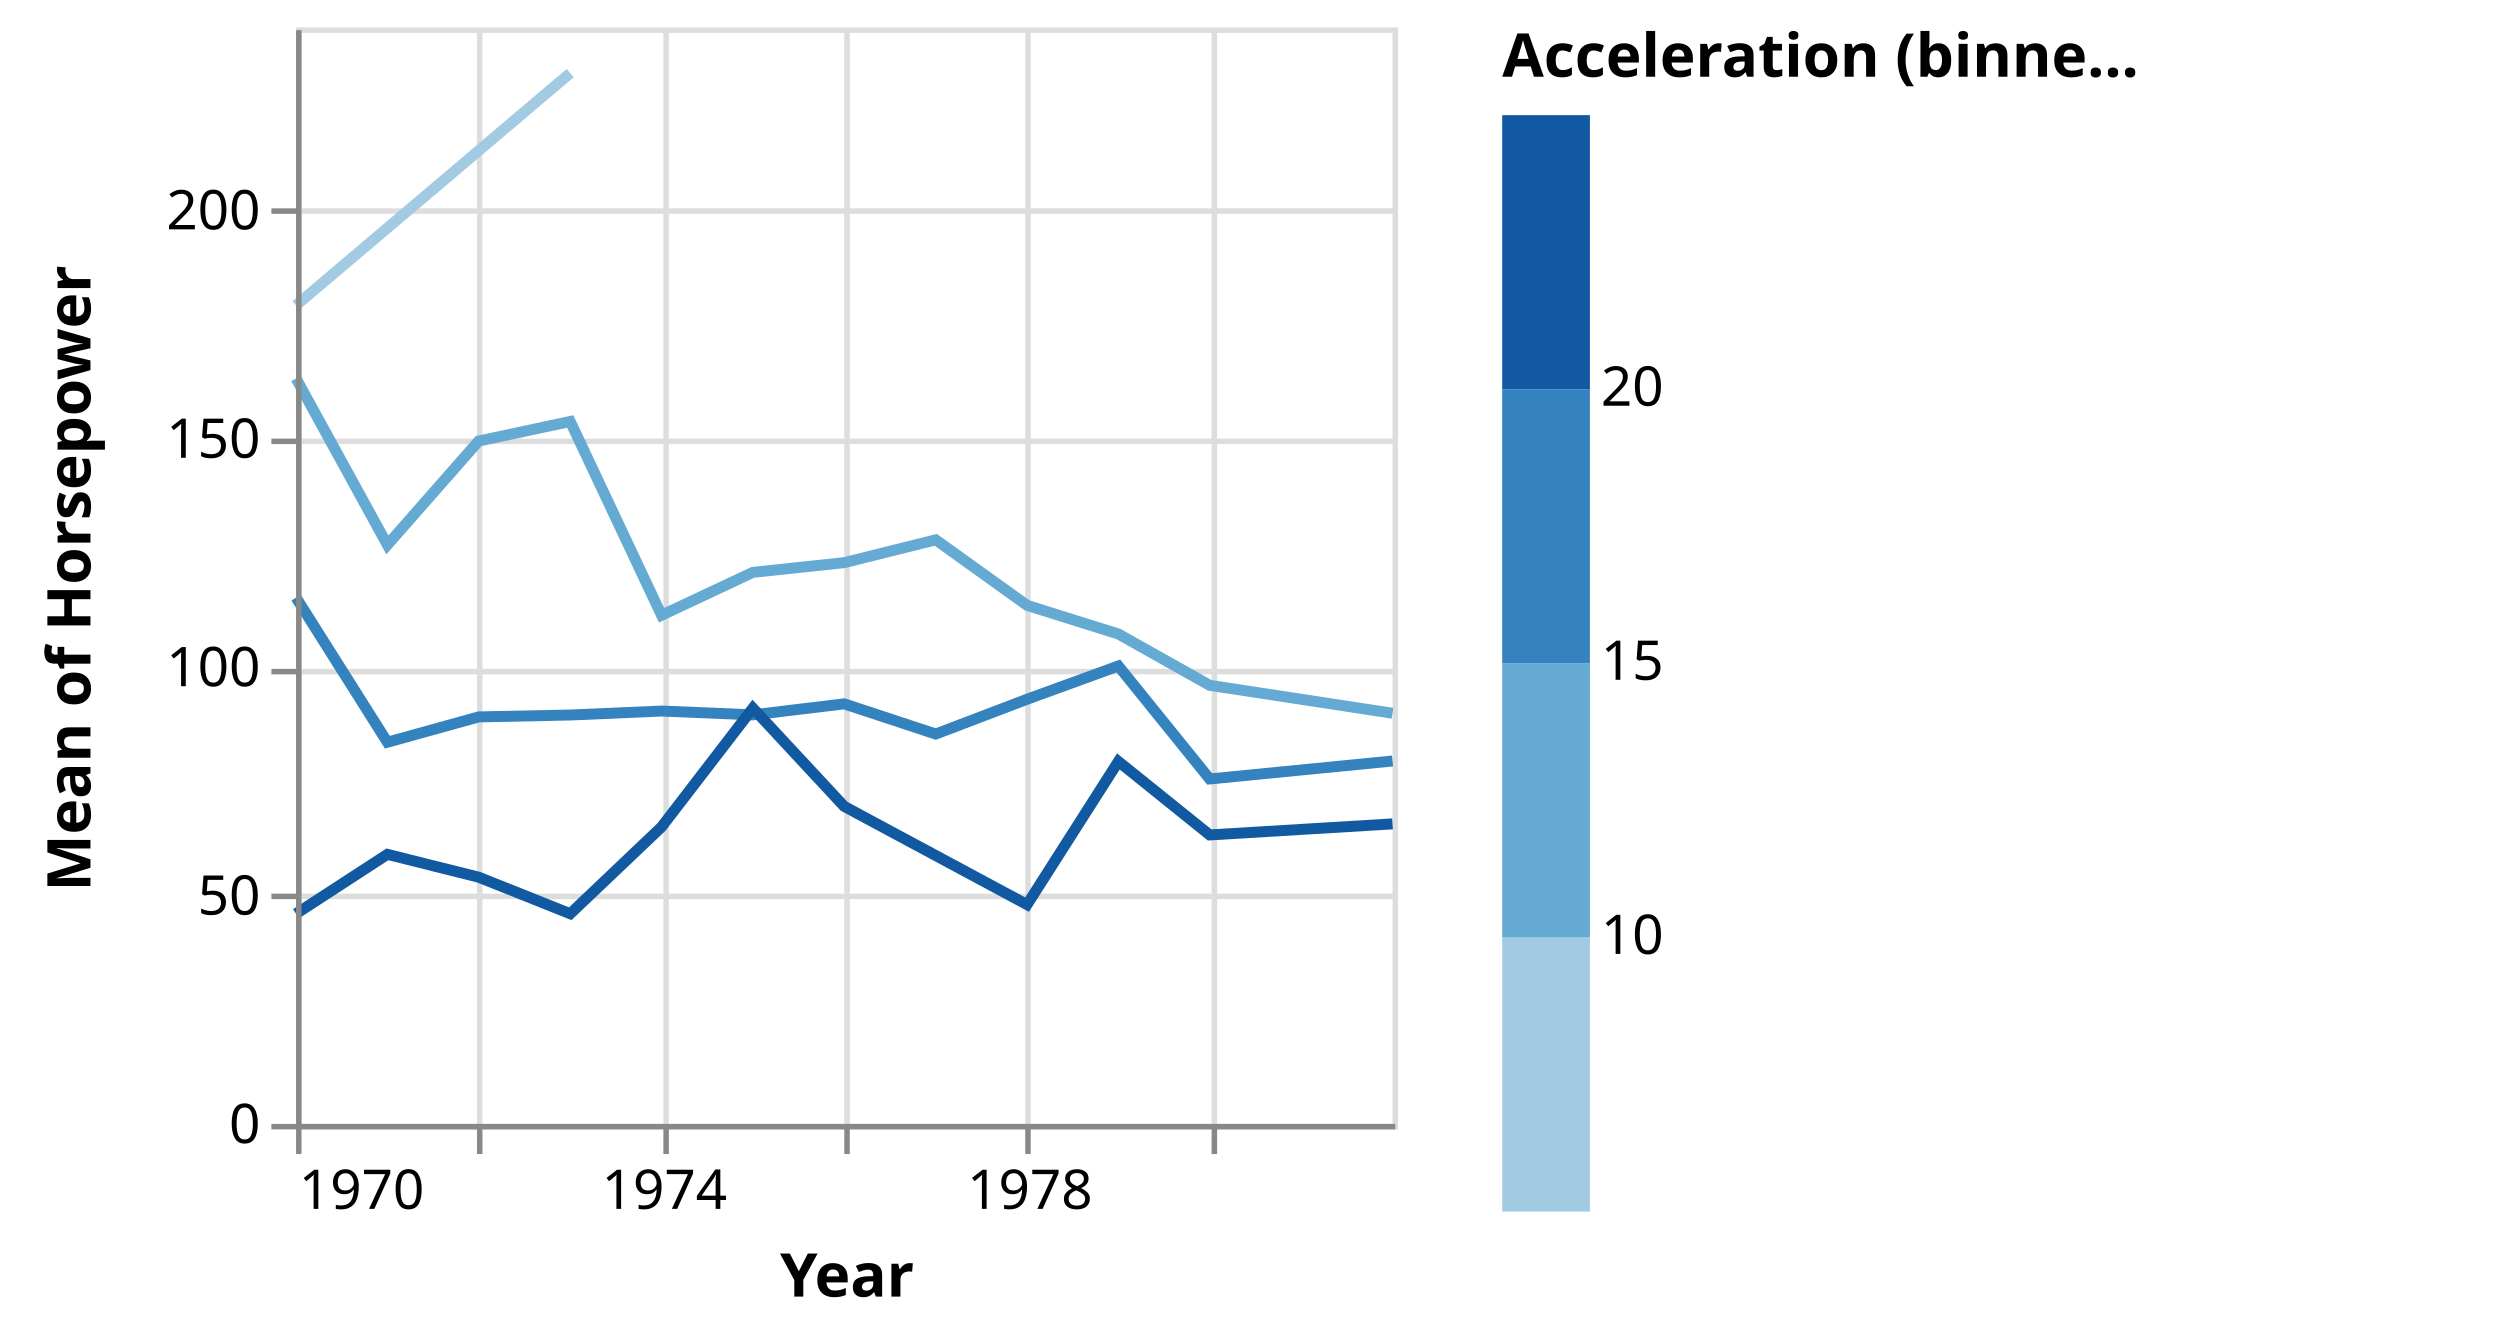
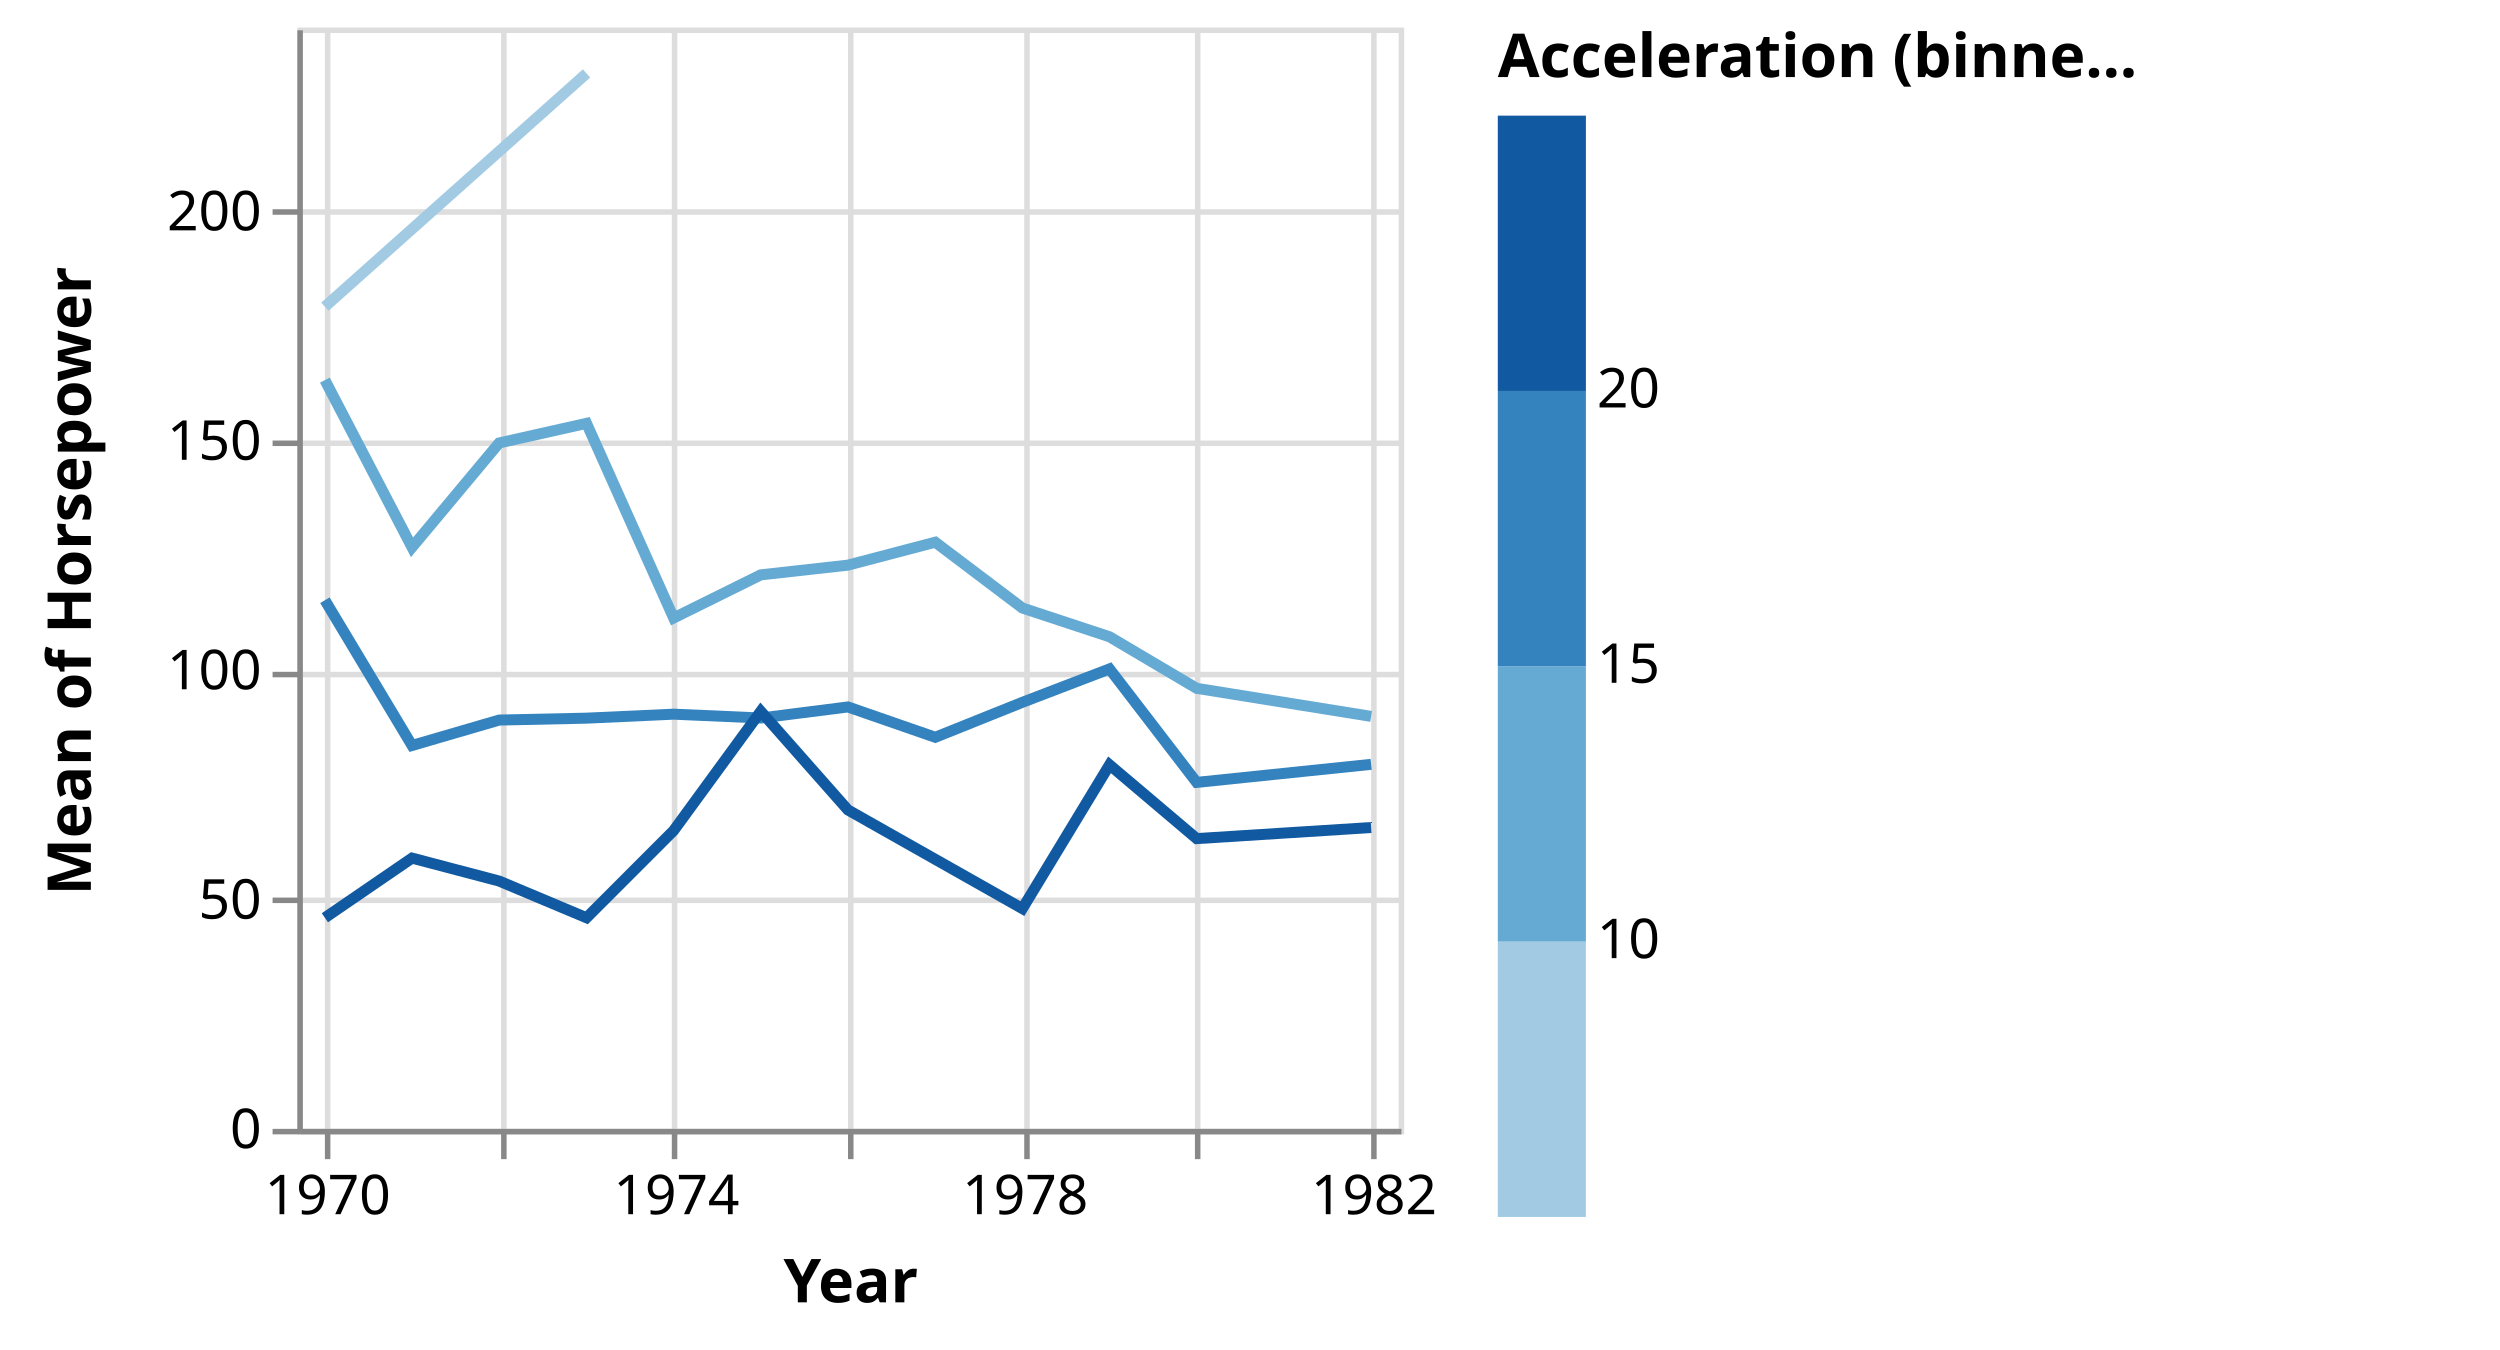
- <svg xmlns="http://www.w3.org/2000/svg" class="marks" width="456" height="245" viewBox="0 0 456 245" version="1.1">
+ <svg xmlns="http://www.w3.org/2000/svg" class="marks" width="454" height="245" viewBox="0 0 454 245" version="1.1">
  <g transform="translate(54,5)">
    <g class="mark-group role-frame root">
      <g transform="translate(0,0)">
        <path class="background" d="M0.5,0.5h200v200h-200Z" style="fill: none; stroke: #ddd;" />
        <g>
          <g class="mark-group role-axis">
            <g transform="translate(0.5,200.5)">
              <path class="background" d="M0,0h0v0h0Z" style="pointer-events: none; fill: none;" />
              <g>
                <g class="mark-rule role-axis-grid" style="pointer-events: none;">
-                   <line transform="translate(0,-200)" x2="0" y2="200" style="fill: none; stroke: #ddd; stroke-width: 1; opacity: 1;" />
-                   <line transform="translate(33,-200)" x2="0" y2="200" style="fill: none; stroke: #ddd; stroke-width: 1; opacity: 1;" />
-                   <line transform="translate(67,-200)" x2="0" y2="200" style="fill: none; stroke: #ddd; stroke-width: 1; opacity: 1;" />
+                   <line transform="translate(5,-200)" x2="0" y2="200" style="fill: none; stroke: #ddd; stroke-width: 1; opacity: 1;" />
+                   <line transform="translate(37,-200)" x2="0" y2="200" style="fill: none; stroke: #ddd; stroke-width: 1; opacity: 1;" />
+                   <line transform="translate(68,-200)" x2="0" y2="200" style="fill: none; stroke: #ddd; stroke-width: 1; opacity: 1;" />
                  <line transform="translate(100,-200)" x2="0" y2="200" style="fill: none; stroke: #ddd; stroke-width: 1; opacity: 1;" />
-                   <line transform="translate(133,-200)" x2="0" y2="200" style="fill: none; stroke: #ddd; stroke-width: 1; opacity: 1;" />
-                   <line transform="translate(167,-200)" x2="0" y2="200" style="fill: none; stroke: #ddd; stroke-width: 1; opacity: 1;" />
+                   <line transform="translate(132,-200)" x2="0" y2="200" style="fill: none; stroke: #ddd; stroke-width: 1; opacity: 1;" />
+                   <line transform="translate(163,-200)" x2="0" y2="200" style="fill: none; stroke: #ddd; stroke-width: 1; opacity: 1;" />
+                   <line transform="translate(195,-200)" x2="0" y2="200" style="fill: none; stroke: #ddd; stroke-width: 1; opacity: 1;" />
                </g>
              </g>
            </g>
          </g>
          <g class="mark-group role-axis">
            <g transform="translate(0.5,0.5)">
              <path class="background" d="M0,0h0v0h0Z" style="pointer-events: none; fill: none;" />
              <g>
                <g class="mark-rule role-axis-grid" style="pointer-events: none;">
                  <line transform="translate(0,200)" x2="200" y2="0" style="fill: none; stroke: #ddd; stroke-width: 1; opacity: 1;" />
                  <line transform="translate(0,158)" x2="200" y2="0" style="fill: none; stroke: #ddd; stroke-width: 1; opacity: 1;" />
                  <line transform="translate(0,117)" x2="200" y2="0" style="fill: none; stroke: #ddd; stroke-width: 1; opacity: 1;" />
                  <line transform="translate(0,75)" x2="200" y2="0" style="fill: none; stroke: #ddd; stroke-width: 1; opacity: 1;" />
                  <line transform="translate(0,33)" x2="200" y2="0" style="fill: none; stroke: #ddd; stroke-width: 1; opacity: 1;" />
                </g>
              </g>
            </g>
          </g>
          <g class="mark-group role-scope pathgroup">
            <g transform="translate(0,0)">
              <path class="background" d="M0,0h200v200h-200Z" style="fill: none;" />
              <g>
                <g class="mark-line role-mark marks">
-                   <path d="M200,125.098L166.644,120L149.989,110.641L133.333,105.417L116.678,93.462L99.977,97.628L83.322,99.394L66.667,107.222L50.011,71.875L33.311,75.444L16.655,94.389L0,64.028" style="fill: none; stroke: rgb(101, 170, 211); stroke-width: 2;" />
+                   <path d="M195,125.098L163.312,120L147.489,110.641L131.667,105.417L115.844,93.462L99.978,97.628L84.156,99.394L68.333,107.222L52.511,71.875L36.645,75.444L20.822,94.389L5,64.028" style="fill: none; stroke: rgb(101, 170, 211); stroke-width: 2;" />
                </g>
              </g>
            </g>
            <g transform="translate(0,0)">
              <path class="background" d="M0,0h200v200h-200Z" style="fill: none;" />
              <g>
                <g class="mark-line role-mark marks">
-                   <path d="M50.011,8.333L0,50.694" style="fill: none; stroke: rgb(162, 203, 227); stroke-width: 2;" />
+                   <path d="M52.511,8.333L5,50.694" style="fill: none; stroke: rgb(162, 203, 227); stroke-width: 2;" />
                </g>
              </g>
            </g>
            <g transform="translate(0,0)">
              <path class="background" d="M0,0h200v200h-200Z" style="fill: none;" />
              <g>
                <g class="mark-line role-mark marks">
-                   <path d="M200,133.803L166.644,137.083L149.989,116.474L133.333,122.54L116.678,128.889L99.977,123.382L83.322,125.392L66.667,124.693L50.011,125.417L33.311,125.764L16.655,130.379L0,104" style="fill: none; stroke: rgb(52, 131, 190); stroke-width: 2;" />
+                   <path d="M195,133.803L163.312,137.083L147.489,116.474L131.667,122.54L115.844,128.889L99.978,123.382L84.156,125.392L68.333,124.693L52.511,125.417L36.645,125.764L20.822,130.379L5,104" style="fill: none; stroke: rgb(52, 131, 190); stroke-width: 2;" />
                </g>
              </g>
            </g>
            <g transform="translate(0,0)">
              <path class="background" d="M0,0h200v200h-200Z" style="fill: none;" />
              <g>
                <g class="mark-line role-mark marks">
-                   <path d="M200,145.278L166.644,147.292L149.989,133.889L133.333,160L99.977,142.083L83.322,124.167L66.667,145.833L50.011,161.667L33.311,155L16.655,150.833L0,161.667" style="fill: none; stroke: rgb(17, 90, 161); stroke-width: 2;" />
+                   <path d="M195,145.278L163.312,147.292L147.489,133.889L131.667,160L99.978,142.083L84.156,124.167L68.333,145.833L52.511,161.667L36.645,155L20.822,150.833L5,161.667" style="fill: none; stroke: rgb(17, 90, 161); stroke-width: 2;" />
                </g>
              </g>
            </g>
          </g>
          <g class="mark-group role-legend">
-             <g transform="translate(220,0)">
+             <g transform="translate(218,0)">
              <path class="background" d="M0,0h177v216h-177Z" style="pointer-events: none; fill: none;" />
              <g>
                <g class="mark-group role-legend-entry">
                  <g transform="translate(0,16)">
                    <path class="background" d="M0,0h0v0h0Z" style="pointer-events: none; fill: none;" />
                    <g>
                      <g class="mark-rect role-legend-band" style="pointer-events: none;">
                        <path d="M0,150h16v50h-16Z" style="fill: rgb(162, 203, 227); stroke: #ddd; stroke-width: 0; opacity: 1;" />
                        <path d="M0,100h16v50h-16Z" style="fill: rgb(101, 170, 211); stroke: #ddd; stroke-width: 0; opacity: 1;" />
                        <path d="M0,50h16v50h-16Z" style="fill: rgb(52, 131, 190); stroke: #ddd; stroke-width: 0; opacity: 1;" />
                        <path d="M0,0h16v50h-16Z" style="fill: rgb(17, 90, 161); stroke: #ddd; stroke-width: 0; opacity: 1;" />
                      </g>
                      <g class="mark-text role-legend-label" style="pointer-events: none;">
                        <text text-anchor="start" transform="translate(18,198)" style="font-family: sans-serif; font-size: 10px; fill: #000; opacity: 1;" />
                        <text text-anchor="start" transform="translate(18,153)" style="font-family: sans-serif; font-size: 10px; fill: #000; opacity: 1;">10</text>
                        <text text-anchor="start" transform="translate(18,103)" style="font-family: sans-serif; font-size: 10px; fill: #000; opacity: 1;">15</text>
                        <text text-anchor="start" transform="translate(18,53)" style="font-family: sans-serif; font-size: 10px; fill: #000; opacity: 1;">20</text>
                      </g>
                    </g>
                  </g>
                </g>
                <g class="mark-text role-legend-title" style="pointer-events: none;">
                  <text text-anchor="start" transform="translate(0,9)" style="font-family: sans-serif; font-size: 11px; font-weight: bold; fill: #000; opacity: 1;">Acceleration (binne…</text>
                </g>
              </g>
            </g>
          </g>
          <g class="mark-group role-axis">
            <g transform="translate(0.5,200.5)">
              <path class="background" d="M0,0h0v0h0Z" style="pointer-events: none; fill: none;" />
              <g>
                <g class="mark-rule role-axis-tick" style="pointer-events: none;">
-                   <line transform="translate(0,0)" x2="0" y2="5" style="fill: none; stroke: #888; stroke-width: 1; opacity: 1;" />
-                   <line transform="translate(33,0)" x2="0" y2="5" style="fill: none; stroke: #888; stroke-width: 1; opacity: 1;" />
-                   <line transform="translate(67,0)" x2="0" y2="5" style="fill: none; stroke: #888; stroke-width: 1; opacity: 1;" />
+                   <line transform="translate(5,0)" x2="0" y2="5" style="fill: none; stroke: #888; stroke-width: 1; opacity: 1;" />
+                   <line transform="translate(37,0)" x2="0" y2="5" style="fill: none; stroke: #888; stroke-width: 1; opacity: 1;" />
+                   <line transform="translate(68,0)" x2="0" y2="5" style="fill: none; stroke: #888; stroke-width: 1; opacity: 1;" />
                  <line transform="translate(100,0)" x2="0" y2="5" style="fill: none; stroke: #888; stroke-width: 1; opacity: 1;" />
-                   <line transform="translate(133,0)" x2="0" y2="5" style="fill: none; stroke: #888; stroke-width: 1; opacity: 1;" />
-                   <line transform="translate(167,0)" x2="0" y2="5" style="fill: none; stroke: #888; stroke-width: 1; opacity: 1;" />
+                   <line transform="translate(132,0)" x2="0" y2="5" style="fill: none; stroke: #888; stroke-width: 1; opacity: 1;" />
+                   <line transform="translate(163,0)" x2="0" y2="5" style="fill: none; stroke: #888; stroke-width: 1; opacity: 1;" />
+                   <line transform="translate(195,0)" x2="0" y2="5" style="fill: none; stroke: #888; stroke-width: 1; opacity: 1;" />
                </g>
                <g class="mark-text role-axis-label" style="pointer-events: none;">
-                   <text text-anchor="start" transform="translate(0.01521028,15)" style="font-family: sans-serif; font-size: 10px; fill: #000; opacity: 1;">1970</text>
-                   <text text-anchor="middle" transform="translate(33.32573,15)" style="font-family: sans-serif; font-size: 10px; fill: #000; opacity: 0;">1972</text>
-                   <text text-anchor="middle" transform="translate(66.68188,15)" style="font-family: sans-serif; font-size: 10px; fill: #000; opacity: 1;">1974</text>
-                   <text text-anchor="middle" transform="translate(99.99239,15)" style="font-family: sans-serif; font-size: 10px; fill: #000; opacity: 0;">1976</text>
-                   <text text-anchor="middle" transform="translate(133.3485,15)" style="font-family: sans-serif; font-size: 10px; fill: #000; opacity: 1;">1978</text>
-                   <text text-anchor="middle" transform="translate(166.6591,15)" style="font-family: sans-serif; font-size: 10px; fill: #000; opacity: 0;">1980</text>
+                   <text text-anchor="middle" transform="translate(5.01445,15)" style="font-family: sans-serif; font-size: 10px; fill: #000; opacity: 1;">1970</text>
+                   <text text-anchor="middle" transform="translate(36.65944,15)" style="font-family: sans-serif; font-size: 10px; fill: #000; opacity: 0;">1972</text>
+                   <text text-anchor="middle" transform="translate(68.34778,15)" style="font-family: sans-serif; font-size: 10px; fill: #000; opacity: 1;">1974</text>
+                   <text text-anchor="middle" transform="translate(99.99278,15)" style="font-family: sans-serif; font-size: 10px; fill: #000; opacity: 0;">1976</text>
+                   <text text-anchor="middle" transform="translate(131.6811,15)" style="font-family: sans-serif; font-size: 10px; fill: #000; opacity: 1;">1978</text>
+                   <text text-anchor="middle" transform="translate(163.3261,15)" style="font-family: sans-serif; font-size: 10px; fill: #000; opacity: 0;">1980</text>
+                   <text text-anchor="middle" transform="translate(195.0144,15)" style="font-family: sans-serif; font-size: 10px; fill: #000; opacity: 1;">1982</text>
                </g>
                <g class="mark-rule role-axis-domain" style="pointer-events: none;">
                  <line transform="translate(0,0)" x2="200" y2="0" style="fill: none; stroke: #888; stroke-width: 1; opacity: 1;" />
                </g>
                <g class="mark-text role-axis-title" style="pointer-events: none;">
                  <text text-anchor="middle" transform="translate(100,31)" style="font-family: sans-serif; font-size: 11px; font-weight: bold; fill: #000; opacity: 1;">Year</text>
                </g>
              </g>
            </g>
          </g>
          <g class="mark-group role-axis">
            <g transform="translate(0.5,0.5)">
              <path class="background" d="M0,0h0v0h0Z" style="pointer-events: none; fill: none;" />
              <g>
                <g class="mark-rule role-axis-tick" style="pointer-events: none;">
                  <line transform="translate(0,200)" x2="-5" y2="0" style="fill: none; stroke: #888; stroke-width: 1; opacity: 1;" />
                  <line transform="translate(0,158)" x2="-5" y2="0" style="fill: none; stroke: #888; stroke-width: 1; opacity: 1;" />
                  <line transform="translate(0,117)" x2="-5" y2="0" style="fill: none; stroke: #888; stroke-width: 1; opacity: 1;" />
                  <line transform="translate(0,75)" x2="-5" y2="0" style="fill: none; stroke: #888; stroke-width: 1; opacity: 1;" />
                  <line transform="translate(0,33)" x2="-5" y2="0" style="fill: none; stroke: #888; stroke-width: 1; opacity: 1;" />
                </g>
                <g class="mark-text role-axis-label" style="pointer-events: none;">
                  <text text-anchor="end" transform="translate(-7,203)" style="font-family: sans-serif; font-size: 10px; fill: #000; opacity: 1;">0</text>
                  <text text-anchor="end" transform="translate(-7,161.3333)" style="font-family: sans-serif; font-size: 10px; fill: #000; opacity: 1;">50</text>
                  <text text-anchor="end" transform="translate(-7,119.6667)" style="font-family: sans-serif; font-size: 10px; fill: #000; opacity: 1;">100</text>
                  <text text-anchor="end" transform="translate(-7,78)" style="font-family: sans-serif; font-size: 10px; fill: #000; opacity: 1;">150</text>
                  <text text-anchor="end" transform="translate(-7,36.33333)" style="font-family: sans-serif; font-size: 10px; fill: #000; opacity: 1;">200</text>
                </g>
                <g class="mark-rule role-axis-domain" style="pointer-events: none;">
                  <line transform="translate(0,200)" x2="0" y2="-200" style="fill: none; stroke: #888; stroke-width: 1; opacity: 1;" />
                </g>
                <g class="mark-text role-axis-title" style="pointer-events: none;">
                  <text text-anchor="middle" transform="translate(-36,100) rotate(-90) translate(0,-2)" style="font-family: sans-serif; font-size: 11px; font-weight: bold; fill: #000; opacity: 1;">Mean of Horsepower</text>
                </g>
              </g>
            </g>
          </g>
        </g>
      </g>
    </g>
  </g>
</svg>
